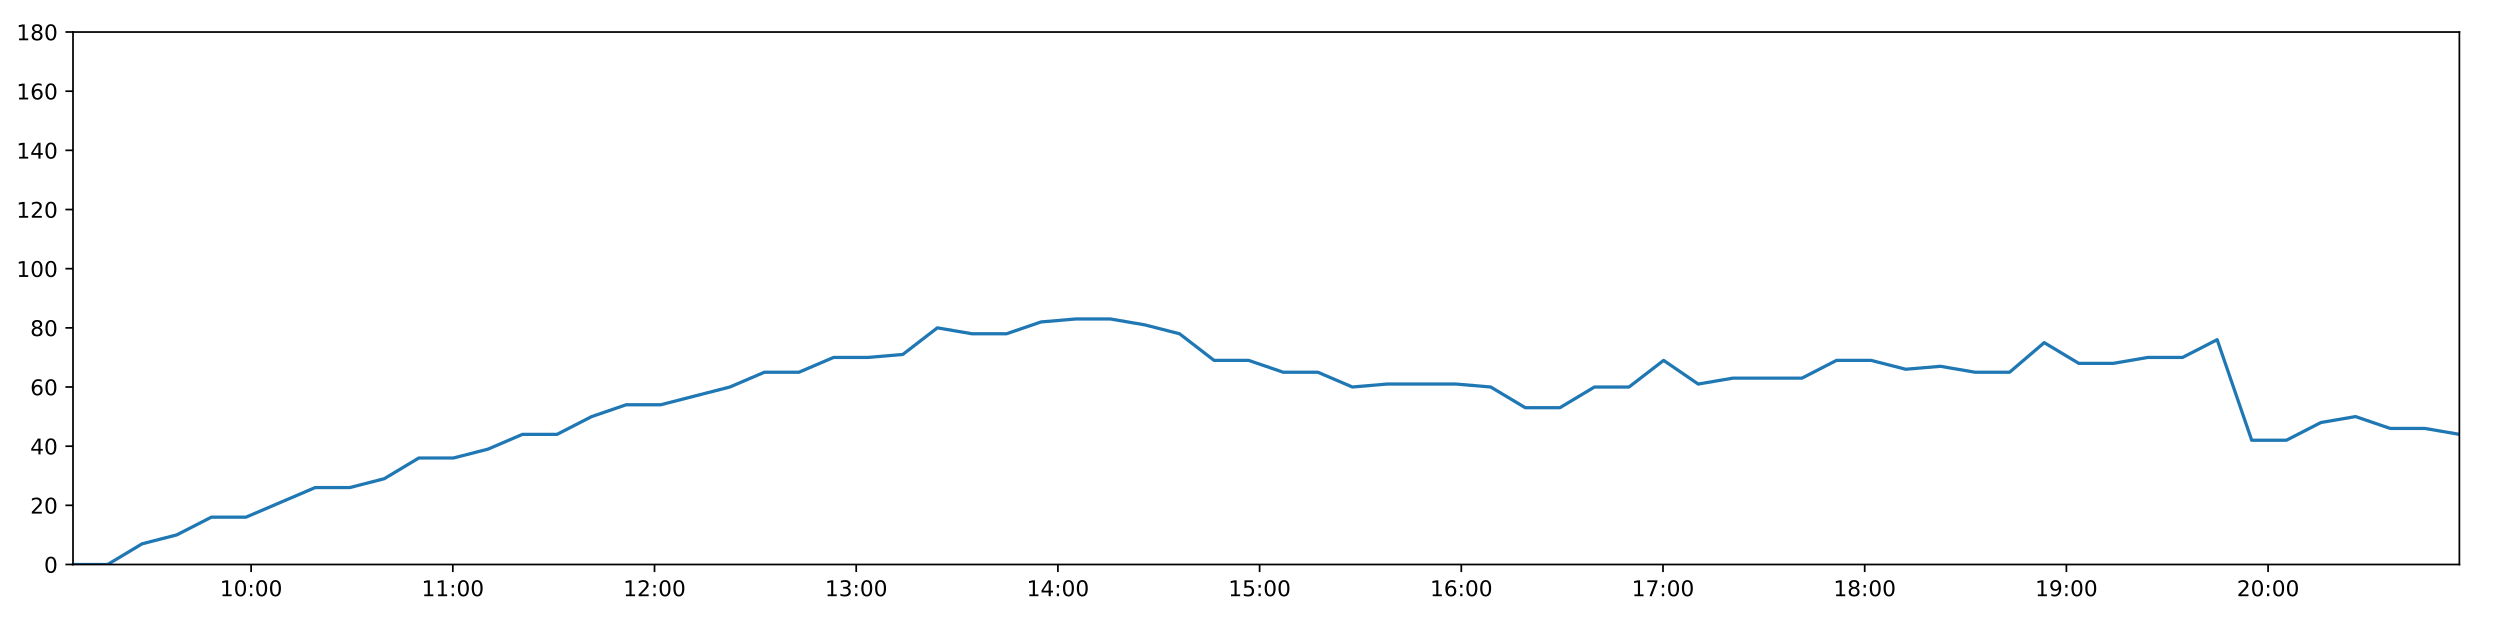
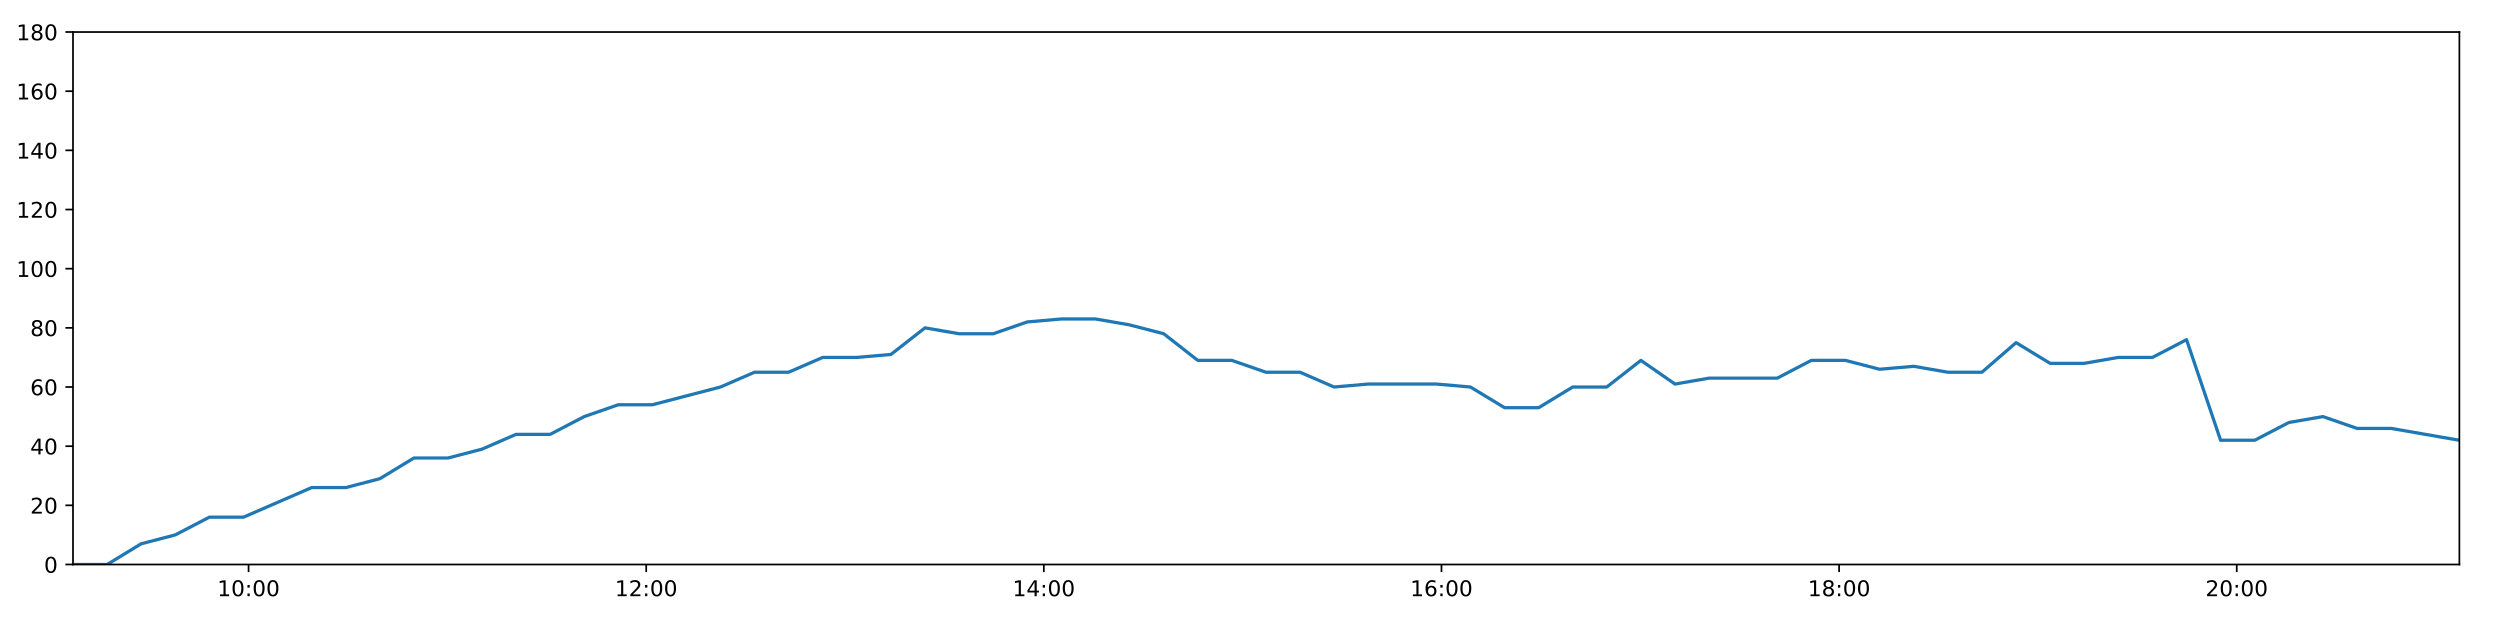
<svg xmlns="http://www.w3.org/2000/svg" xmlns:xlink="http://www.w3.org/1999/xlink" height="288pt" version="1.1" viewBox="0 0 1152 288" width="1152pt">
  <defs>
    <style type="text/css">
*{stroke-linecap:butt;stroke-linejoin:round;}
  </style>
  </defs>
  <g id="figure_1">
    <g id="patch_1">
      <path d="M 0 288  L 1152 288  L 1152 0  L 0 0  z " style="fill:#ffffff;" />
    </g>
    <g id="axes_1">
      <g id="patch_2">
        <path d="M 33.64 260.12  L 1133.28 260.12  L 1133.28 14.76  L 33.64 14.76  z " style="fill:#ffffff;" />
      </g>
      <g id="matplotlib.axis_1">
        <g id="xtick_1">
          <g id="line2d_1">
            <defs>
-               <path d="M 0 0  L 0 3.5  " id="m11437223c6" style="stroke:#000000;stroke-width:0.8;" />
-             </defs>
-             <g>
-               <use style="stroke:#000000;stroke-width:0.8;" x="115.716" xlink:href="#m11437223c6" y="260.12" />
+               <path d="M 0 0  L 0 3.5  " id="ma662dc75e6" style="stroke:#000000;stroke-width:0.8;" />
+             </defs>
+             <g>
+               <use style="stroke:#000000;stroke-width:0.8;" x="114.543" xlink:href="#ma662dc75e6" y="260.12" />
            </g>
          </g>
          <g id="text_1">
            <defs>
              <path d="M 12.406 8.297  L 28.516 8.297  L 28.516 63.922  L 10.984 60.406  L 10.984 69.391  L 28.422 72.906  L 38.281 72.906  L 38.281 8.297  L 54.391 8.297  L 54.391 0  L 12.406 0  z " id="DejaVuSans-49" />
              <path d="M 31.781 66.406  Q 24.172 66.406 20.328 58.906  Q 16.5 51.422 16.5 36.375  Q 16.5 21.391 20.328 13.891  Q 24.172 6.391 31.781 6.391  Q 39.453 6.391 43.281 13.891  Q 47.125 21.391 47.125 36.375  Q 47.125 51.422 43.281 58.906  Q 39.453 66.406 31.781 66.406  z M 31.781 74.219  Q 44.047 74.219 50.516 64.516  Q 56.984 54.828 56.984 36.375  Q 56.984 17.969 50.516 8.266  Q 44.047 -1.422 31.781 -1.422  Q 19.531 -1.422 13.062 8.266  Q 6.594 17.969 6.594 36.375  Q 6.594 54.828 13.062 64.516  Q 19.531 74.219 31.781 74.219  z " id="DejaVuSans-48" />
              <path d="M 11.719 12.406  L 22.016 12.406  L 22.016 0  L 11.719 0  z M 11.719 51.703  L 22.016 51.703  L 22.016 39.312  L 11.719 39.312  z " id="DejaVuSans-58" />
            </defs>
-             <g transform="translate(101.3062 274.7184)scale(0.1 -0.1)">
+             <g transform="translate(100.1339 274.7184)scale(0.1 -0.1)">
              <use xlink:href="#DejaVuSans-49" />
              <use x="63.623" xlink:href="#DejaVuSans-48" />
              <use x="127.246" xlink:href="#DejaVuSans-58" />
              <use x="160.938" xlink:href="#DejaVuSans-48" />
              <use x="224.561" xlink:href="#DejaVuSans-48" />
            </g>
          </g>
        </g>
        <g id="xtick_2">
          <g id="line2d_2">
            <g>
-               <use style="stroke:#000000;stroke-width:0.8;" x="208.658" xlink:href="#m11437223c6" y="260.12" />
+               <use style="stroke:#000000;stroke-width:0.8;" x="297.773" xlink:href="#ma662dc75e6" y="260.12" />
            </g>
          </g>
          <g id="text_2">
-             <g transform="translate(194.2484 274.7184)scale(0.1 -0.1)">
-               <use xlink:href="#DejaVuSans-49" />
-               <use x="63.623" xlink:href="#DejaVuSans-49" />
+             <defs>
+               <path d="M 19.188 8.297  L 53.609 8.297  L 53.609 0  L 7.328 0  L 7.328 8.297  Q 12.938 14.109 22.625 23.891  Q 32.328 33.688 34.812 36.531  Q 39.547 41.844 41.422 45.531  Q 43.312 49.219 43.312 52.781  Q 43.312 58.594 39.234 62.25  Q 35.156 65.922 28.609 65.922  Q 23.969 65.922 18.812 64.312  Q 13.672 62.703 7.812 59.422  L 7.812 69.391  Q 13.766 71.781 18.938 73  Q 24.125 74.219 28.422 74.219  Q 39.75 74.219 46.484 68.547  Q 53.219 62.891 53.219 53.422  Q 53.219 48.922 51.531 44.891  Q 49.859 40.875 45.406 35.406  Q 44.188 33.984 37.641 27.219  Q 31.109 20.453 19.188 8.297  z " id="DejaVuSans-50" />
+             </defs>
+             <g transform="translate(283.3634 274.7184)scale(0.1 -0.1)">
+               <use xlink:href="#DejaVuSans-49" />
+               <use x="63.623" xlink:href="#DejaVuSans-50" />
              <use x="127.246" xlink:href="#DejaVuSans-58" />
              <use x="160.938" xlink:href="#DejaVuSans-48" />
              <use x="224.561" xlink:href="#DejaVuSans-48" />
            </g>
          </g>
        </g>
        <g id="xtick_3">
          <g id="line2d_3">
            <g>
-               <use style="stroke:#000000;stroke-width:0.8;" x="301.6" xlink:href="#m11437223c6" y="260.12" />
+               <use style="stroke:#000000;stroke-width:0.8;" x="481.002" xlink:href="#ma662dc75e6" y="260.12" />
            </g>
          </g>
          <g id="text_3">
            <defs>
-               <path d="M 19.188 8.297  L 53.609 8.297  L 53.609 0  L 7.328 0  L 7.328 8.297  Q 12.938 14.109 22.625 23.891  Q 32.328 33.688 34.812 36.531  Q 39.547 41.844 41.422 45.531  Q 43.312 49.219 43.312 52.781  Q 43.312 58.594 39.234 62.25  Q 35.156 65.922 28.609 65.922  Q 23.969 65.922 18.812 64.312  Q 13.672 62.703 7.812 59.422  L 7.812 69.391  Q 13.766 71.781 18.938 73  Q 24.125 74.219 28.422 74.219  Q 39.75 74.219 46.484 68.547  Q 53.219 62.891 53.219 53.422  Q 53.219 48.922 51.531 44.891  Q 49.859 40.875 45.406 35.406  Q 44.188 33.984 37.641 27.219  Q 31.109 20.453 19.188 8.297  z " id="DejaVuSans-50" />
-             </defs>
-             <g transform="translate(287.1906 274.7184)scale(0.1 -0.1)">
-               <use xlink:href="#DejaVuSans-49" />
-               <use x="63.623" xlink:href="#DejaVuSans-50" />
+               <path d="M 37.797 64.312  L 12.891 25.391  L 37.797 25.391  z M 35.203 72.906  L 47.609 72.906  L 47.609 25.391  L 58.016 25.391  L 58.016 17.188  L 47.609 17.188  L 47.609 0  L 37.797 0  L 37.797 17.188  L 4.891 17.188  L 4.891 26.703  z " id="DejaVuSans-52" />
+             </defs>
+             <g transform="translate(466.5928 274.7184)scale(0.1 -0.1)">
+               <use xlink:href="#DejaVuSans-49" />
+               <use x="63.623" xlink:href="#DejaVuSans-52" />
              <use x="127.246" xlink:href="#DejaVuSans-58" />
              <use x="160.938" xlink:href="#DejaVuSans-48" />
              <use x="224.561" xlink:href="#DejaVuSans-48" />
            </g>
          </g>
        </g>
        <g id="xtick_4">
          <g id="line2d_4">
            <g>
-               <use style="stroke:#000000;stroke-width:0.8;" x="394.542" xlink:href="#m11437223c6" y="260.12" />
+               <use style="stroke:#000000;stroke-width:0.8;" x="664.232" xlink:href="#ma662dc75e6" y="260.12" />
            </g>
          </g>
          <g id="text_4">
            <defs>
-               <path d="M 40.578 39.312  Q 47.656 37.797 51.625 33  Q 55.609 28.219 55.609 21.188  Q 55.609 10.406 48.188 4.484  Q 40.766 -1.422 27.094 -1.422  Q 22.516 -1.422 17.656 -0.516  Q 12.797 0.391 7.625 2.203  L 7.625 11.719  Q 11.719 9.328 16.594 8.109  Q 21.484 6.891 26.812 6.891  Q 36.078 6.891 40.938 10.547  Q 45.797 14.203 45.797 21.188  Q 45.797 27.641 41.281 31.266  Q 36.766 34.906 28.719 34.906  L 20.219 34.906  L 20.219 43.016  L 29.109 43.016  Q 36.375 43.016 40.234 45.922  Q 44.094 48.828 44.094 54.297  Q 44.094 59.906 40.109 62.906  Q 36.141 65.922 28.719 65.922  Q 24.656 65.922 20.016 65.031  Q 15.375 64.156 9.812 62.312  L 9.812 71.094  Q 15.438 72.656 20.344 73.438  Q 25.25 74.219 29.594 74.219  Q 40.828 74.219 47.359 69.109  Q 53.906 64.016 53.906 55.328  Q 53.906 49.266 50.438 45.094  Q 46.969 40.922 40.578 39.312  z " id="DejaVuSans-51" />
-             </defs>
-             <g transform="translate(380.1328 274.7184)scale(0.1 -0.1)">
-               <use xlink:href="#DejaVuSans-49" />
-               <use x="63.623" xlink:href="#DejaVuSans-51" />
+               <path d="M 33.016 40.375  Q 26.375 40.375 22.484 35.828  Q 18.609 31.297 18.609 23.391  Q 18.609 15.531 22.484 10.953  Q 26.375 6.391 33.016 6.391  Q 39.656 6.391 43.531 10.953  Q 47.406 15.531 47.406 23.391  Q 47.406 31.297 43.531 35.828  Q 39.656 40.375 33.016 40.375  z M 52.594 71.297  L 52.594 62.312  Q 48.875 64.062 45.094 64.984  Q 41.312 65.922 37.594 65.922  Q 27.828 65.922 22.672 59.328  Q 17.531 52.734 16.797 39.406  Q 19.672 43.656 24.016 45.922  Q 28.375 48.188 33.594 48.188  Q 44.578 48.188 50.953 41.516  Q 57.328 34.859 57.328 23.391  Q 57.328 12.156 50.688 5.359  Q 44.047 -1.422 33.016 -1.422  Q 20.359 -1.422 13.672 8.266  Q 6.984 17.969 6.984 36.375  Q 6.984 53.656 15.188 63.938  Q 23.391 74.219 37.203 74.219  Q 40.922 74.219 44.703 73.484  Q 48.484 72.75 52.594 71.297  z " id="DejaVuSans-54" />
+             </defs>
+             <g transform="translate(649.8223 274.7184)scale(0.1 -0.1)">
+               <use xlink:href="#DejaVuSans-49" />
+               <use x="63.623" xlink:href="#DejaVuSans-54" />
              <use x="127.246" xlink:href="#DejaVuSans-58" />
              <use x="160.938" xlink:href="#DejaVuSans-48" />
              <use x="224.561" xlink:href="#DejaVuSans-48" />
            </g>
          </g>
        </g>
        <g id="xtick_5">
          <g id="line2d_5">
            <g>
-               <use style="stroke:#000000;stroke-width:0.8;" x="487.484" xlink:href="#m11437223c6" y="260.12" />
+               <use style="stroke:#000000;stroke-width:0.8;" x="847.461" xlink:href="#ma662dc75e6" y="260.12" />
            </g>
          </g>
          <g id="text_5">
            <defs>
-               <path d="M 37.797 64.312  L 12.891 25.391  L 37.797 25.391  z M 35.203 72.906  L 47.609 72.906  L 47.609 25.391  L 58.016 25.391  L 58.016 17.188  L 47.609 17.188  L 47.609 0  L 37.797 0  L 37.797 17.188  L 4.891 17.188  L 4.891 26.703  z " id="DejaVuSans-52" />
-             </defs>
-             <g transform="translate(473.0751 274.7184)scale(0.1 -0.1)">
-               <use xlink:href="#DejaVuSans-49" />
-               <use x="63.623" xlink:href="#DejaVuSans-52" />
+               <path d="M 31.781 34.625  Q 24.75 34.625 20.719 30.859  Q 16.703 27.094 16.703 20.516  Q 16.703 13.922 20.719 10.156  Q 24.75 6.391 31.781 6.391  Q 38.812 6.391 42.859 10.172  Q 46.922 13.969 46.922 20.516  Q 46.922 27.094 42.891 30.859  Q 38.875 34.625 31.781 34.625  z M 21.922 38.812  Q 15.578 40.375 12.031 44.719  Q 8.5 49.078 8.5 55.328  Q 8.5 64.062 14.719 69.141  Q 20.953 74.219 31.781 74.219  Q 42.672 74.219 48.875 69.141  Q 55.078 64.062 55.078 55.328  Q 55.078 49.078 51.531 44.719  Q 48 40.375 41.703 38.812  Q 48.828 37.156 52.797 32.312  Q 56.781 27.484 56.781 20.516  Q 56.781 9.906 50.312 4.234  Q 43.844 -1.422 31.781 -1.422  Q 19.734 -1.422 13.25 4.234  Q 6.781 9.906 6.781 20.516  Q 6.781 27.484 10.781 32.312  Q 14.797 37.156 21.922 38.812  z M 18.312 54.391  Q 18.312 48.734 21.844 45.562  Q 25.391 42.391 31.781 42.391  Q 38.141 42.391 41.719 45.562  Q 45.312 48.734 45.312 54.391  Q 45.312 60.062 41.719 63.234  Q 38.141 66.406 31.781 66.406  Q 25.391 66.406 21.844 63.234  Q 18.312 60.062 18.312 54.391  z " id="DejaVuSans-56" />
+             </defs>
+             <g transform="translate(833.0518 274.7184)scale(0.1 -0.1)">
+               <use xlink:href="#DejaVuSans-49" />
+               <use x="63.623" xlink:href="#DejaVuSans-56" />
              <use x="127.246" xlink:href="#DejaVuSans-58" />
              <use x="160.938" xlink:href="#DejaVuSans-48" />
              <use x="224.561" xlink:href="#DejaVuSans-48" />
            </g>
          </g>
        </g>
        <g id="xtick_6">
          <g id="line2d_6">
            <g>
-               <use style="stroke:#000000;stroke-width:0.8;" x="580.427" xlink:href="#m11437223c6" y="260.12" />
+               <use style="stroke:#000000;stroke-width:0.8;" x="1030.691" xlink:href="#ma662dc75e6" y="260.12" />
            </g>
          </g>
          <g id="text_6">
-             <defs>
-               <path d="M 10.797 72.906  L 49.516 72.906  L 49.516 64.594  L 19.828 64.594  L 19.828 46.734  Q 21.969 47.469 24.109 47.828  Q 26.266 48.188 28.422 48.188  Q 40.625 48.188 47.75 41.5  Q 54.891 34.812 54.891 23.391  Q 54.891 11.625 47.562 5.094  Q 40.234 -1.422 26.906 -1.422  Q 22.312 -1.422 17.547 -0.641  Q 12.797 0.141 7.719 1.703  L 7.719 11.625  Q 12.109 9.234 16.797 8.062  Q 21.484 6.891 26.703 6.891  Q 35.156 6.891 40.078 11.328  Q 45.016 15.766 45.016 23.391  Q 45.016 31 40.078 35.438  Q 35.156 39.891 26.703 39.891  Q 22.75 39.891 18.812 39.016  Q 14.891 38.141 10.797 36.281  z " id="DejaVuSans-53" />
-             </defs>
-             <g transform="translate(566.0173 274.7184)scale(0.1 -0.1)">
-               <use xlink:href="#DejaVuSans-49" />
-               <use x="63.623" xlink:href="#DejaVuSans-53" />
-               <use x="127.246" xlink:href="#DejaVuSans-58" />
-               <use x="160.938" xlink:href="#DejaVuSans-48" />
-               <use x="224.561" xlink:href="#DejaVuSans-48" />
-             </g>
-           </g>
-         </g>
-         <g id="xtick_7">
-           <g id="line2d_7">
-             <g>
-               <use style="stroke:#000000;stroke-width:0.8;" x="673.369" xlink:href="#m11437223c6" y="260.12" />
-             </g>
-           </g>
-           <g id="text_7">
-             <defs>
-               <path d="M 33.016 40.375  Q 26.375 40.375 22.484 35.828  Q 18.609 31.297 18.609 23.391  Q 18.609 15.531 22.484 10.953  Q 26.375 6.391 33.016 6.391  Q 39.656 6.391 43.531 10.953  Q 47.406 15.531 47.406 23.391  Q 47.406 31.297 43.531 35.828  Q 39.656 40.375 33.016 40.375  z M 52.594 71.297  L 52.594 62.312  Q 48.875 64.062 45.094 64.984  Q 41.312 65.922 37.594 65.922  Q 27.828 65.922 22.672 59.328  Q 17.531 52.734 16.797 39.406  Q 19.672 43.656 24.016 45.922  Q 28.375 48.188 33.594 48.188  Q 44.578 48.188 50.953 41.516  Q 57.328 34.859 57.328 23.391  Q 57.328 12.156 50.688 5.359  Q 44.047 -1.422 33.016 -1.422  Q 20.359 -1.422 13.672 8.266  Q 6.984 17.969 6.984 36.375  Q 6.984 53.656 15.188 63.938  Q 23.391 74.219 37.203 74.219  Q 40.922 74.219 44.703 73.484  Q 48.484 72.75 52.594 71.297  z " id="DejaVuSans-54" />
-             </defs>
-             <g transform="translate(658.9595 274.7184)scale(0.1 -0.1)">
-               <use xlink:href="#DejaVuSans-49" />
-               <use x="63.623" xlink:href="#DejaVuSans-54" />
-               <use x="127.246" xlink:href="#DejaVuSans-58" />
-               <use x="160.938" xlink:href="#DejaVuSans-48" />
-               <use x="224.561" xlink:href="#DejaVuSans-48" />
-             </g>
-           </g>
-         </g>
-         <g id="xtick_8">
-           <g id="line2d_8">
-             <g>
-               <use style="stroke:#000000;stroke-width:0.8;" x="766.311" xlink:href="#m11437223c6" y="260.12" />
-             </g>
-           </g>
-           <g id="text_8">
-             <defs>
-               <path d="M 8.203 72.906  L 55.078 72.906  L 55.078 68.703  L 28.609 0  L 18.312 0  L 43.219 64.594  L 8.203 64.594  z " id="DejaVuSans-55" />
-             </defs>
-             <g transform="translate(751.9017 274.7184)scale(0.1 -0.1)">
-               <use xlink:href="#DejaVuSans-49" />
-               <use x="63.623" xlink:href="#DejaVuSans-55" />
-               <use x="127.246" xlink:href="#DejaVuSans-58" />
-               <use x="160.938" xlink:href="#DejaVuSans-48" />
-               <use x="224.561" xlink:href="#DejaVuSans-48" />
-             </g>
-           </g>
-         </g>
-         <g id="xtick_9">
-           <g id="line2d_9">
-             <g>
-               <use style="stroke:#000000;stroke-width:0.8;" x="859.253" xlink:href="#m11437223c6" y="260.12" />
-             </g>
-           </g>
-           <g id="text_9">
-             <defs>
-               <path d="M 31.781 34.625  Q 24.75 34.625 20.719 30.859  Q 16.703 27.094 16.703 20.516  Q 16.703 13.922 20.719 10.156  Q 24.75 6.391 31.781 6.391  Q 38.812 6.391 42.859 10.172  Q 46.922 13.969 46.922 20.516  Q 46.922 27.094 42.891 30.859  Q 38.875 34.625 31.781 34.625  z M 21.922 38.812  Q 15.578 40.375 12.031 44.719  Q 8.5 49.078 8.5 55.328  Q 8.5 64.062 14.719 69.141  Q 20.953 74.219 31.781 74.219  Q 42.672 74.219 48.875 69.141  Q 55.078 64.062 55.078 55.328  Q 55.078 49.078 51.531 44.719  Q 48 40.375 41.703 38.812  Q 48.828 37.156 52.797 32.312  Q 56.781 27.484 56.781 20.516  Q 56.781 9.906 50.312 4.234  Q 43.844 -1.422 31.781 -1.422  Q 19.734 -1.422 13.25 4.234  Q 6.781 9.906 6.781 20.516  Q 6.781 27.484 10.781 32.312  Q 14.797 37.156 21.922 38.812  z M 18.312 54.391  Q 18.312 48.734 21.844 45.562  Q 25.391 42.391 31.781 42.391  Q 38.141 42.391 41.719 45.562  Q 45.312 48.734 45.312 54.391  Q 45.312 60.062 41.719 63.234  Q 38.141 66.406 31.781 66.406  Q 25.391 66.406 21.844 63.234  Q 18.312 60.062 18.312 54.391  z " id="DejaVuSans-56" />
-             </defs>
-             <g transform="translate(844.844 274.7184)scale(0.1 -0.1)">
-               <use xlink:href="#DejaVuSans-49" />
-               <use x="63.623" xlink:href="#DejaVuSans-56" />
-               <use x="127.246" xlink:href="#DejaVuSans-58" />
-               <use x="160.938" xlink:href="#DejaVuSans-48" />
-               <use x="224.561" xlink:href="#DejaVuSans-48" />
-             </g>
-           </g>
-         </g>
-         <g id="xtick_10">
-           <g id="line2d_10">
-             <g>
-               <use style="stroke:#000000;stroke-width:0.8;" x="952.196" xlink:href="#m11437223c6" y="260.12" />
-             </g>
-           </g>
-           <g id="text_10">
-             <defs>
-               <path d="M 10.984 1.516  L 10.984 10.5  Q 14.703 8.734 18.5 7.812  Q 22.312 6.891 25.984 6.891  Q 35.75 6.891 40.891 13.453  Q 46.047 20.016 46.781 33.406  Q 43.953 29.203 39.594 26.953  Q 35.25 24.703 29.984 24.703  Q 19.047 24.703 12.672 31.312  Q 6.297 37.938 6.297 49.422  Q 6.297 60.641 12.938 67.422  Q 19.578 74.219 30.609 74.219  Q 43.266 74.219 49.922 64.516  Q 56.594 54.828 56.594 36.375  Q 56.594 19.141 48.406 8.859  Q 40.234 -1.422 26.422 -1.422  Q 22.703 -1.422 18.891 -0.688  Q 15.094 0.047 10.984 1.516  z M 30.609 32.422  Q 37.25 32.422 41.125 36.953  Q 45.016 41.5 45.016 49.422  Q 45.016 57.281 41.125 61.844  Q 37.25 66.406 30.609 66.406  Q 23.969 66.406 20.094 61.844  Q 16.219 57.281 16.219 49.422  Q 16.219 41.5 20.094 36.953  Q 23.969 32.422 30.609 32.422  z " id="DejaVuSans-57" />
-             </defs>
-             <g transform="translate(937.7862 274.7184)scale(0.1 -0.1)">
-               <use xlink:href="#DejaVuSans-49" />
-               <use x="63.623" xlink:href="#DejaVuSans-57" />
-               <use x="127.246" xlink:href="#DejaVuSans-58" />
-               <use x="160.938" xlink:href="#DejaVuSans-48" />
-               <use x="224.561" xlink:href="#DejaVuSans-48" />
-             </g>
-           </g>
-         </g>
-         <g id="xtick_11">
-           <g id="line2d_11">
-             <g>
-               <use style="stroke:#000000;stroke-width:0.8;" x="1045.138" xlink:href="#m11437223c6" y="260.12" />
-             </g>
-           </g>
-           <g id="text_11">
-             <g transform="translate(1030.728 274.7184)scale(0.1 -0.1)">
+             <g transform="translate(1016.281 274.7184)scale(0.1 -0.1)">
              <use xlink:href="#DejaVuSans-50" />
              <use x="63.623" xlink:href="#DejaVuSans-48" />
              <use x="127.246" xlink:href="#DejaVuSans-58" />
              <use x="160.938" xlink:href="#DejaVuSans-48" />
              <use x="224.561" xlink:href="#DejaVuSans-48" />
            </g>
          </g>
        </g>
      </g>
      <g id="matplotlib.axis_2">
        <g id="ytick_1">
-           <g id="line2d_12">
-             <defs>
-               <path d="M 0 0  L -3.5 0  " id="m9c6d376faa" style="stroke:#000000;stroke-width:0.8;" />
-             </defs>
-             <g>
-               <use style="stroke:#000000;stroke-width:0.8;" x="33.64" xlink:href="#m9c6d376faa" y="260.12" />
-             </g>
-           </g>
-           <g id="text_12">
+           <g id="line2d_7">
+             <defs>
+               <path d="M 0 0  L -3.5 0  " id="m6d79dcfb46" style="stroke:#000000;stroke-width:0.8;" />
+             </defs>
+             <g>
+               <use style="stroke:#000000;stroke-width:0.8;" x="33.64" xlink:href="#m6d79dcfb46" y="260.12" />
+             </g>
+           </g>
+           <g id="text_7">
            <g transform="translate(20.2775 263.9192)scale(0.1 -0.1)">
              <use xlink:href="#DejaVuSans-48" />
            </g>
          </g>
        </g>
        <g id="ytick_2">
-           <g id="line2d_13">
-             <g>
-               <use style="stroke:#000000;stroke-width:0.8;" x="33.64" xlink:href="#m9c6d376faa" y="232.858" />
-             </g>
-           </g>
-           <g id="text_13">
+           <g id="line2d_8">
+             <g>
+               <use style="stroke:#000000;stroke-width:0.8;" x="33.64" xlink:href="#m6d79dcfb46" y="232.858" />
+             </g>
+           </g>
+           <g id="text_8">
            <g transform="translate(13.915 236.657)scale(0.1 -0.1)">
              <use xlink:href="#DejaVuSans-50" />
              <use x="63.623" xlink:href="#DejaVuSans-48" />
            </g>
          </g>
        </g>
        <g id="ytick_3">
-           <g id="line2d_14">
-             <g>
-               <use style="stroke:#000000;stroke-width:0.8;" x="33.64" xlink:href="#m9c6d376faa" y="205.596" />
-             </g>
-           </g>
-           <g id="text_14">
+           <g id="line2d_9">
+             <g>
+               <use style="stroke:#000000;stroke-width:0.8;" x="33.64" xlink:href="#m6d79dcfb46" y="205.596" />
+             </g>
+           </g>
+           <g id="text_9">
            <g transform="translate(13.915 209.3948)scale(0.1 -0.1)">
              <use xlink:href="#DejaVuSans-52" />
              <use x="63.623" xlink:href="#DejaVuSans-48" />
            </g>
          </g>
        </g>
        <g id="ytick_4">
-           <g id="line2d_15">
-             <g>
-               <use style="stroke:#000000;stroke-width:0.8;" x="33.64" xlink:href="#m9c6d376faa" y="178.333" />
-             </g>
-           </g>
-           <g id="text_15">
+           <g id="line2d_10">
+             <g>
+               <use style="stroke:#000000;stroke-width:0.8;" x="33.64" xlink:href="#m6d79dcfb46" y="178.333" />
+             </g>
+           </g>
+           <g id="text_10">
            <g transform="translate(13.915 182.1326)scale(0.1 -0.1)">
              <use xlink:href="#DejaVuSans-54" />
              <use x="63.623" xlink:href="#DejaVuSans-48" />
            </g>
          </g>
        </g>
        <g id="ytick_5">
-           <g id="line2d_16">
-             <g>
-               <use style="stroke:#000000;stroke-width:0.8;" x="33.64" xlink:href="#m9c6d376faa" y="151.071" />
-             </g>
-           </g>
-           <g id="text_16">
+           <g id="line2d_11">
+             <g>
+               <use style="stroke:#000000;stroke-width:0.8;" x="33.64" xlink:href="#m6d79dcfb46" y="151.071" />
+             </g>
+           </g>
+           <g id="text_11">
            <g transform="translate(13.915 154.8703)scale(0.1 -0.1)">
              <use xlink:href="#DejaVuSans-56" />
              <use x="63.623" xlink:href="#DejaVuSans-48" />
            </g>
          </g>
        </g>
        <g id="ytick_6">
-           <g id="line2d_17">
-             <g>
-               <use style="stroke:#000000;stroke-width:0.8;" x="33.64" xlink:href="#m9c6d376faa" y="123.809" />
-             </g>
-           </g>
-           <g id="text_17">
+           <g id="line2d_12">
+             <g>
+               <use style="stroke:#000000;stroke-width:0.8;" x="33.64" xlink:href="#m6d79dcfb46" y="123.809" />
+             </g>
+           </g>
+           <g id="text_12">
            <g transform="translate(7.5525 127.6081)scale(0.1 -0.1)">
              <use xlink:href="#DejaVuSans-49" />
              <use x="63.623" xlink:href="#DejaVuSans-48" />
              <use x="127.246" xlink:href="#DejaVuSans-48" />
            </g>
          </g>
        </g>
        <g id="ytick_7">
-           <g id="line2d_18">
-             <g>
-               <use style="stroke:#000000;stroke-width:0.8;" x="33.64" xlink:href="#m9c6d376faa" y="96.547" />
-             </g>
-           </g>
-           <g id="text_18">
+           <g id="line2d_13">
+             <g>
+               <use style="stroke:#000000;stroke-width:0.8;" x="33.64" xlink:href="#m6d79dcfb46" y="96.547" />
+             </g>
+           </g>
+           <g id="text_13">
            <g transform="translate(7.5525 100.3459)scale(0.1 -0.1)">
              <use xlink:href="#DejaVuSans-49" />
              <use x="63.623" xlink:href="#DejaVuSans-50" />
              <use x="127.246" xlink:href="#DejaVuSans-48" />
            </g>
          </g>
        </g>
        <g id="ytick_8">
-           <g id="line2d_19">
-             <g>
-               <use style="stroke:#000000;stroke-width:0.8;" x="33.64" xlink:href="#m9c6d376faa" y="69.284" />
-             </g>
-           </g>
-           <g id="text_19">
+           <g id="line2d_14">
+             <g>
+               <use style="stroke:#000000;stroke-width:0.8;" x="33.64" xlink:href="#m6d79dcfb46" y="69.284" />
+             </g>
+           </g>
+           <g id="text_14">
            <g transform="translate(7.5525 73.08366)scale(0.1 -0.1)">
              <use xlink:href="#DejaVuSans-49" />
              <use x="63.623" xlink:href="#DejaVuSans-52" />
              <use x="127.246" xlink:href="#DejaVuSans-48" />
            </g>
          </g>
        </g>
        <g id="ytick_9">
-           <g id="line2d_20">
-             <g>
-               <use style="stroke:#000000;stroke-width:0.8;" x="33.64" xlink:href="#m9c6d376faa" y="42.022" />
-             </g>
-           </g>
-           <g id="text_20">
+           <g id="line2d_15">
+             <g>
+               <use style="stroke:#000000;stroke-width:0.8;" x="33.64" xlink:href="#m6d79dcfb46" y="42.022" />
+             </g>
+           </g>
+           <g id="text_15">
            <g transform="translate(7.5525 45.82144)scale(0.1 -0.1)">
              <use xlink:href="#DejaVuSans-49" />
              <use x="63.623" xlink:href="#DejaVuSans-54" />
              <use x="127.246" xlink:href="#DejaVuSans-48" />
            </g>
          </g>
        </g>
        <g id="ytick_10">
-           <g id="line2d_21">
-             <g>
-               <use style="stroke:#000000;stroke-width:0.8;" x="33.64" xlink:href="#m9c6d376faa" y="14.76" />
-             </g>
-           </g>
-           <g id="text_21">
+           <g id="line2d_16">
+             <g>
+               <use style="stroke:#000000;stroke-width:0.8;" x="33.64" xlink:href="#m6d79dcfb46" y="14.76" />
+             </g>
+           </g>
+           <g id="text_16">
            <g transform="translate(7.5525 18.55922)scale(0.1 -0.1)">
              <use xlink:href="#DejaVuSans-49" />
              <use x="63.623" xlink:href="#DejaVuSans-56" />
              <use x="127.246" xlink:href="#DejaVuSans-48" />
            </g>
          </g>
        </g>
      </g>
-       <g id="line2d_22">
-         <path clip-path="url(#p3787f5f42d)" d="M 33.64 260.12  L 49.578 260.12  L 65.499 250.578  L 81.428 246.489  L 97.384 238.31  L 113.341 238.31  L 129.27 231.495  L 145.195 224.679  L 161.138 224.679  L 177.063 220.59  L 192.995 211.048  L 208.927 211.048  L 224.856 206.959  L 240.779 200.143  L 256.701 200.143  L 272.624 191.964  L 288.545 186.512  L 304.462 186.512  L 320.393 182.423  L 336.318 178.333  L 352.245 171.518  L 368.167 171.518  L 384.121 164.702  L 400.04 164.702  L 415.993 163.339  L 431.929 151.071  L 447.873 153.797  L 463.807 153.797  L 479.728 148.345  L 495.683 146.982  L 511.641 146.982  L 527.571 149.708  L 543.527 153.797  L 559.445 166.065  L 575.375 166.065  L 591.3 171.518  L 607.235 171.518  L 623.17 178.333  L 639.097 176.97  L 655.029 176.97  L 670.98 176.97  L 686.902 178.333  L 702.865 187.875  L 718.794 187.875  L 734.713 178.333  L 750.647 178.333  L 766.597 166.065  L 782.534 176.97  L 798.483 174.244  L 814.421 174.244  L 830.35 174.244  L 846.267 166.065  L 862.221 166.065  L 878.182 170.155  L 894.129 168.792  L 910.08 171.518  L 926.025 171.518  L 941.975 157.887  L 957.894 167.428  L 973.847 167.428  L 989.773 164.702  L 1005.73 164.702  L 1021.666 156.524  L 1037.59 202.869  L 1053.553 202.869  L 1069.489 194.691  L 1085.441 191.964  L 1101.401 197.417  L 1117.353 197.417  L 1133.28 200.143  " style="fill:none;stroke:#1f77b4;stroke-linecap:square;stroke-width:1.5;" />
+       <g id="line2d_17">
+         <path clip-path="url(#p8b29c55206)" d="M 33.64 260.12  L 49.351 260.12  L 65.044 250.578  L 80.745 246.489  L 96.473 238.31  L 112.203 238.31  L 127.904 231.495  L 143.602 224.679  L 159.317 224.679  L 175.014 220.59  L 190.719 211.048  L 206.423 211.048  L 222.125 206.959  L 237.82 200.143  L 253.515 200.143  L 269.211 191.964  L 284.904 186.512  L 300.594 186.512  L 316.297 182.423  L 331.995 178.333  L 347.694 171.518  L 363.389 171.518  L 379.115 164.702  L 394.806 164.702  L 410.532 163.339  L 426.24 151.071  L 441.957 153.797  L 457.663 153.797  L 473.356 148.345  L 489.084 146.982  L 504.814 146.982  L 520.516 149.708  L 536.245 153.797  L 551.935 166.065  L 567.637 166.065  L 583.335 171.518  L 599.042 171.518  L 614.75 178.333  L 630.449 176.97  L 646.153 176.97  L 661.877 176.97  L 677.571 178.333  L 693.306 187.875  L 709.008 187.875  L 724.7 178.333  L 740.406 178.333  L 756.128 166.065  L 771.837 176.97  L 787.559 174.244  L 803.269 174.244  L 818.971 174.244  L 834.66 166.065  L 850.387 166.065  L 866.12 170.155  L 881.839 168.792  L 897.562 171.518  L 913.279 171.518  L 929.002 157.887  L 944.693 167.428  L 960.418 167.428  L 976.117 164.702  L 991.845 164.702  L 1007.554 156.524  L 1023.251 202.869  L 1038.986 202.869  L 1054.694 194.691  L 1070.418 191.964  L 1086.15 197.417  L 1101.874 197.417  L 1117.574 200.143  L 1133.28 202.869  " style="fill:none;stroke:#1f77b4;stroke-linecap:square;stroke-width:1.5;" />
      </g>
      <g id="patch_3">
        <path d="M 33.64 260.12  L 33.64 14.76  " style="fill:none;stroke:#000000;stroke-linecap:square;stroke-linejoin:miter;stroke-width:0.8;" />
      </g>
      <g id="patch_4">
        <path d="M 1133.28 260.12  L 1133.28 14.76  " style="fill:none;stroke:#000000;stroke-linecap:square;stroke-linejoin:miter;stroke-width:0.8;" />
      </g>
      <g id="patch_5">
        <path d="M 33.64 260.12  L 1133.28 260.12  " style="fill:none;stroke:#000000;stroke-linecap:square;stroke-linejoin:miter;stroke-width:0.8;" />
      </g>
      <g id="patch_6">
        <path d="M 33.64 14.76  L 1133.28 14.76  " style="fill:none;stroke:#000000;stroke-linecap:square;stroke-linejoin:miter;stroke-width:0.8;" />
      </g>
    </g>
  </g>
  <defs>
-     <clipPath id="p3787f5f42d">
+     <clipPath id="p8b29c55206">
      <rect height="245.36" width="1099.64" x="33.64" y="14.76" />
    </clipPath>
  </defs>
</svg>
